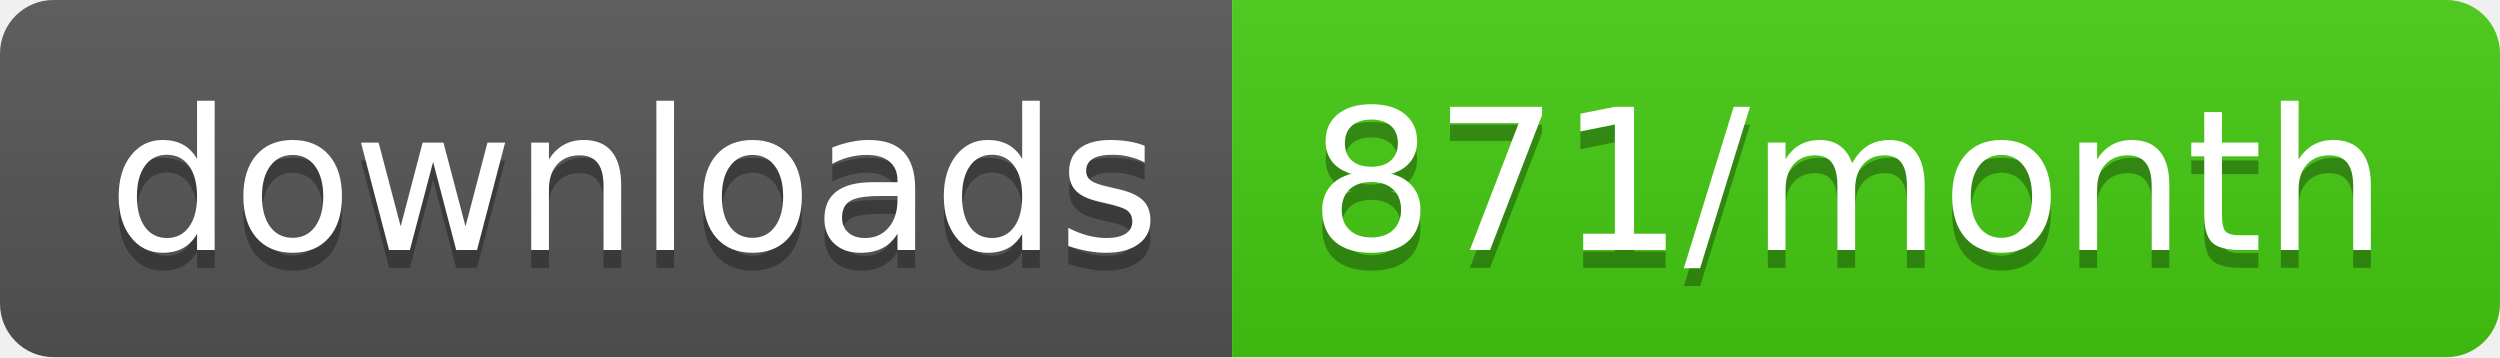
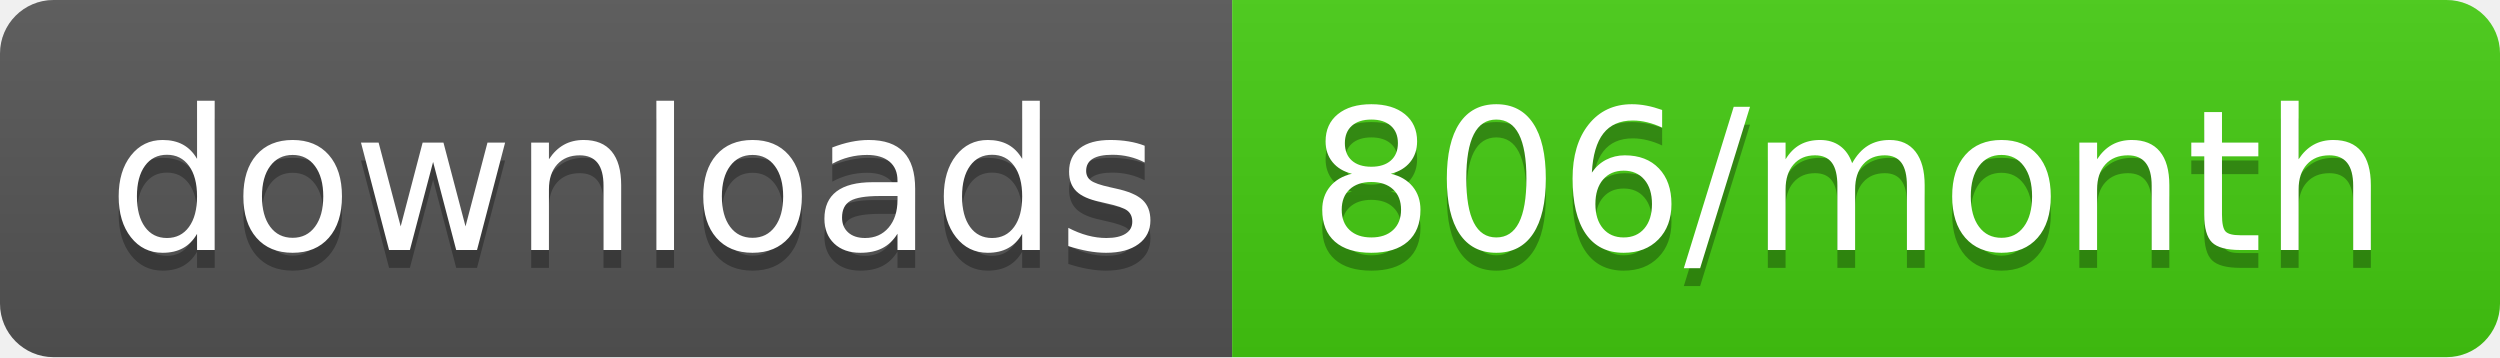
<svg xmlns="http://www.w3.org/2000/svg" width="140" height="20">
  <linearGradient id="b" x2="0" y2="100%">
    <stop offset="0" stop-color="#bbb" stop-opacity=".1" />
    <stop offset="1" stop-opacity=".1" />
  </linearGradient>
  <clipPath id="a">
    <rect width="140" height="20" rx="3" fill="#fff" />
  </clipPath>
  <g clip-path="url(#a)">
    <path fill="#555" d="M0 0h69v20H0z" />
    <path fill="#4c1" d="M69 0h71v20H69z" />
    <path fill="url(#b)" d="M0 0h140v20H0z" />
  </g>
  <g fill="#fff" text-anchor="middle" font-family="DejaVu Sans,Verdana,Geneva,sans-serif" font-size="110">
    <text x="355" y="150" fill="#010101" fill-opacity=".3" transform="scale(.1)" textLength="590">downloads</text>
    <text x="355" y="140" transform="scale(.1)" textLength="590">downloads</text>
-     <text x="1035" y="150" fill="#010101" fill-opacity=".3" transform="scale(.1)" textLength="610">871/month</text>
-     <text x="1035" y="140" transform="scale(.1)" textLength="610">871/month</text>
+     <text x="1035" y="150" fill="#010101" fill-opacity=".3" transform="scale(.1)" textLength="610">806/month</text>
+     <text x="1035" y="140" transform="scale(.1)" textLength="610">806/month</text>
  </g>
</svg>
